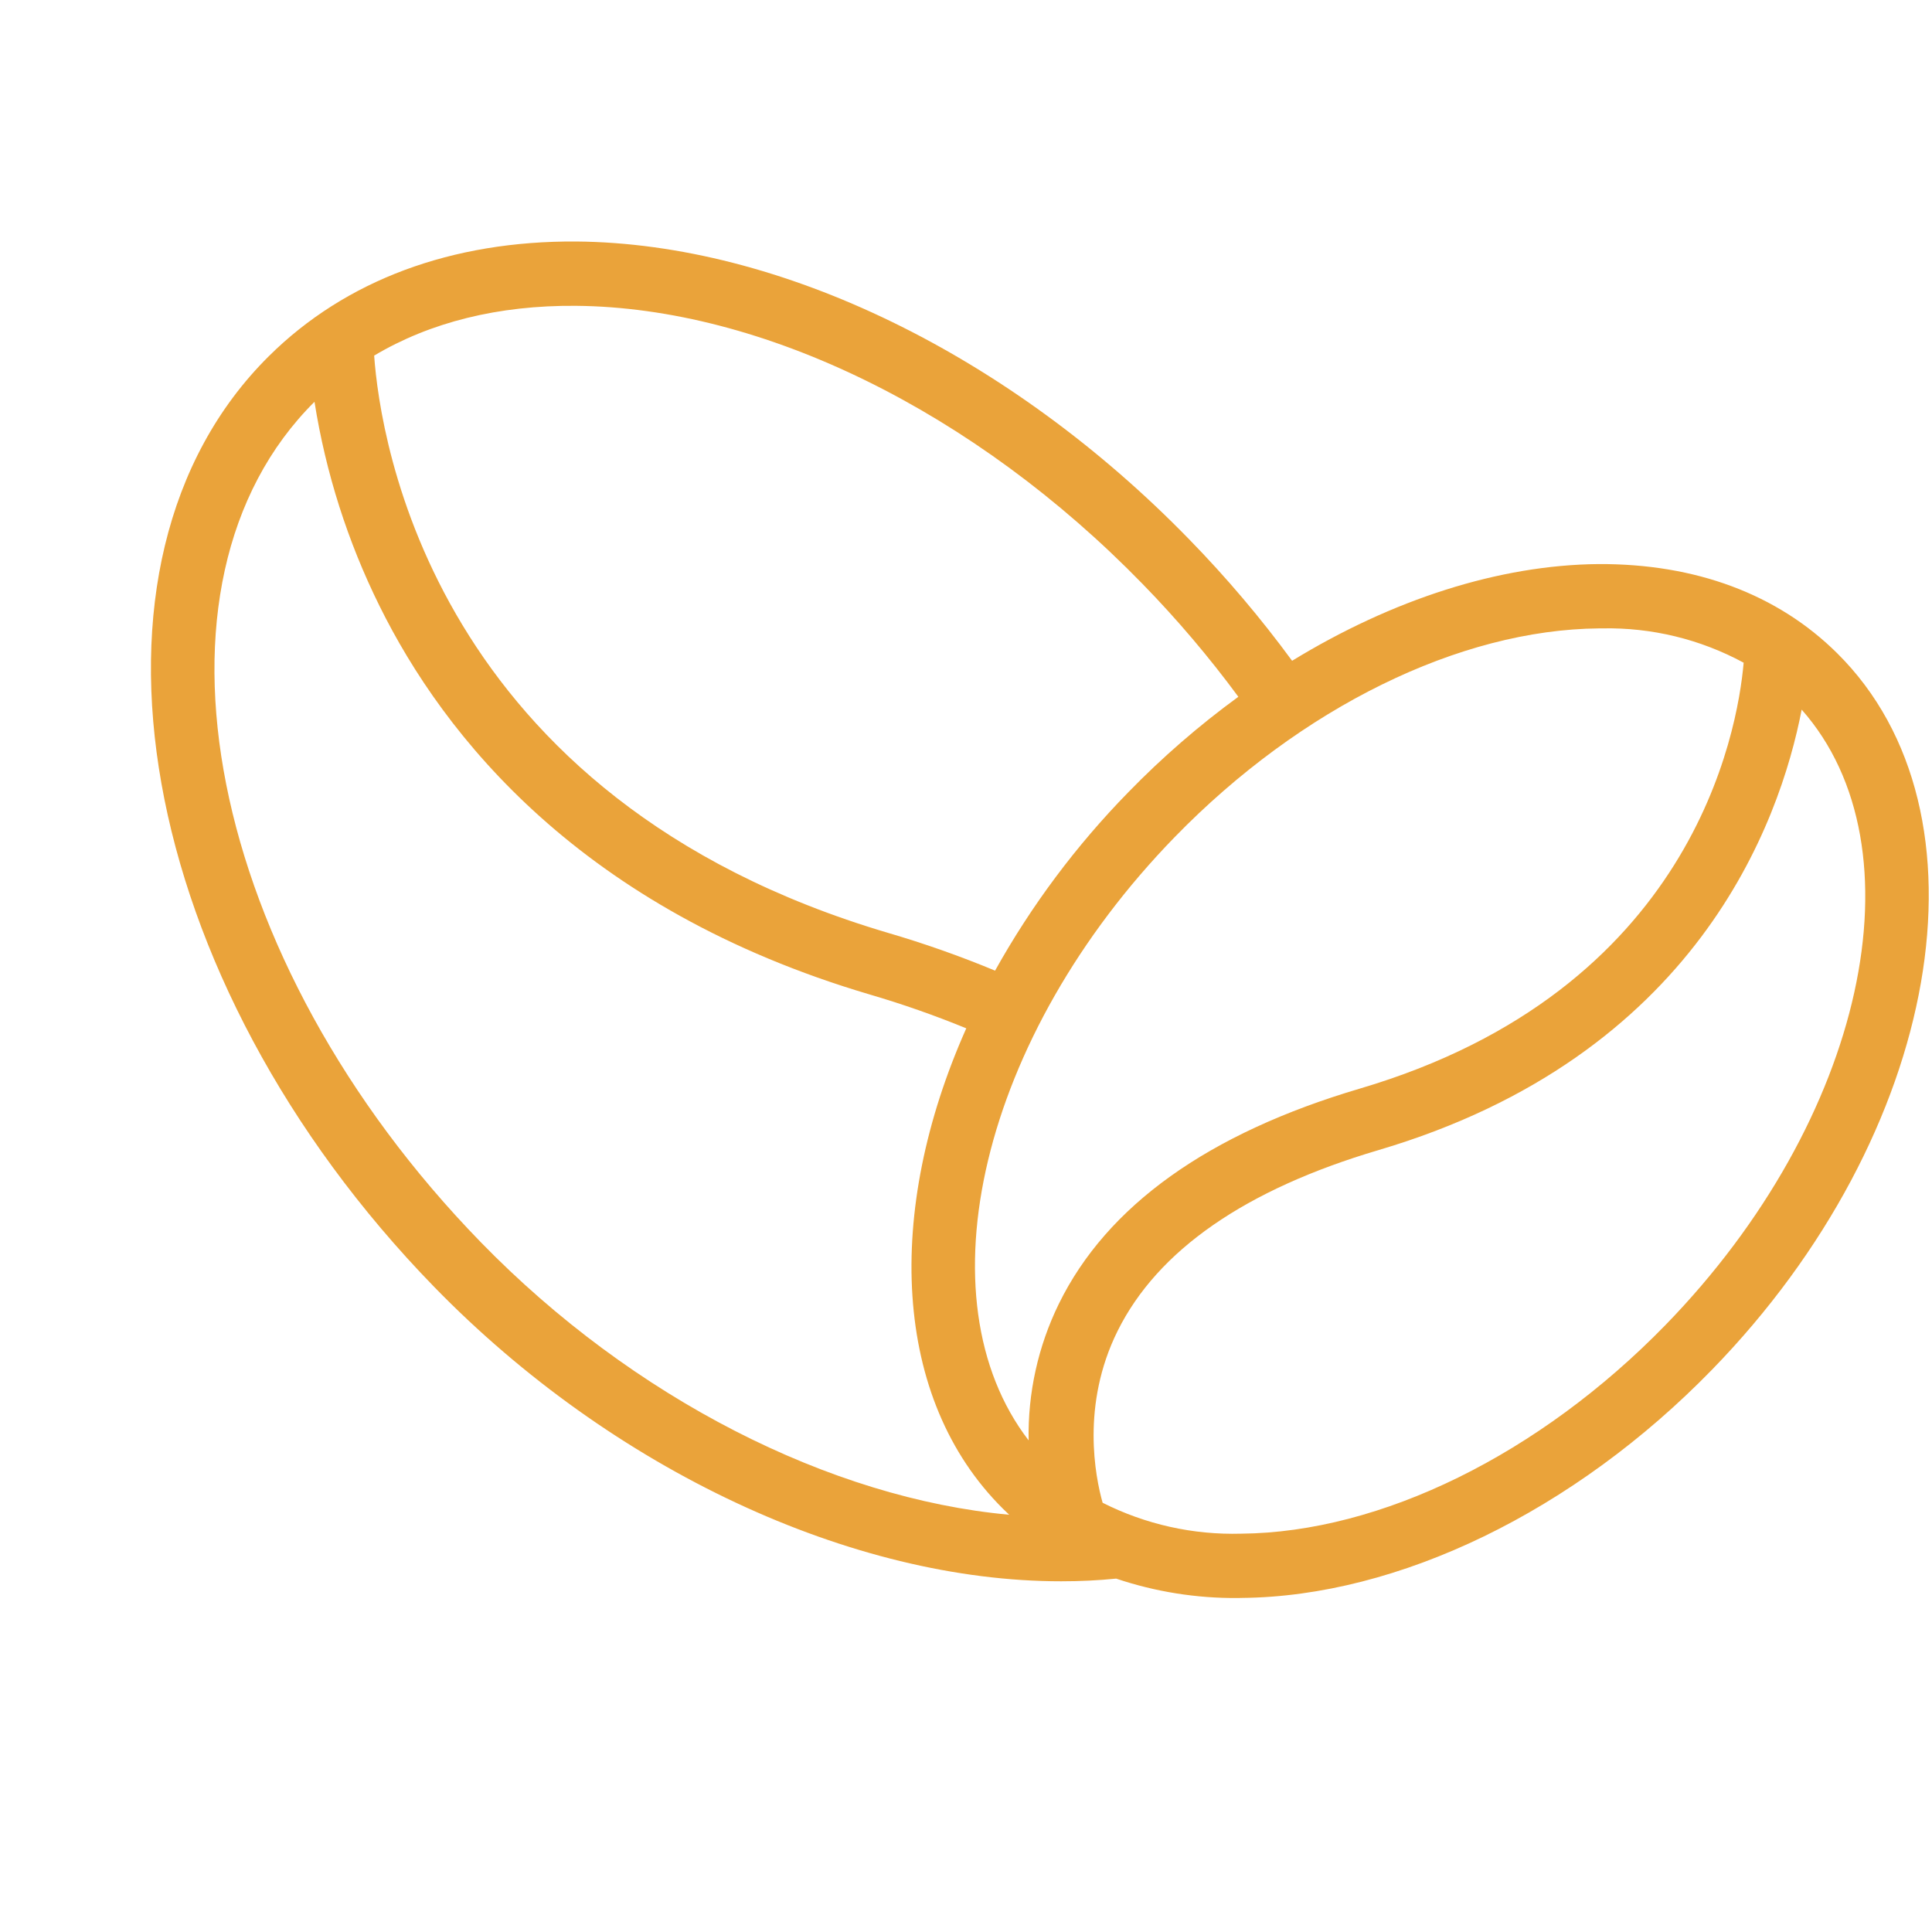
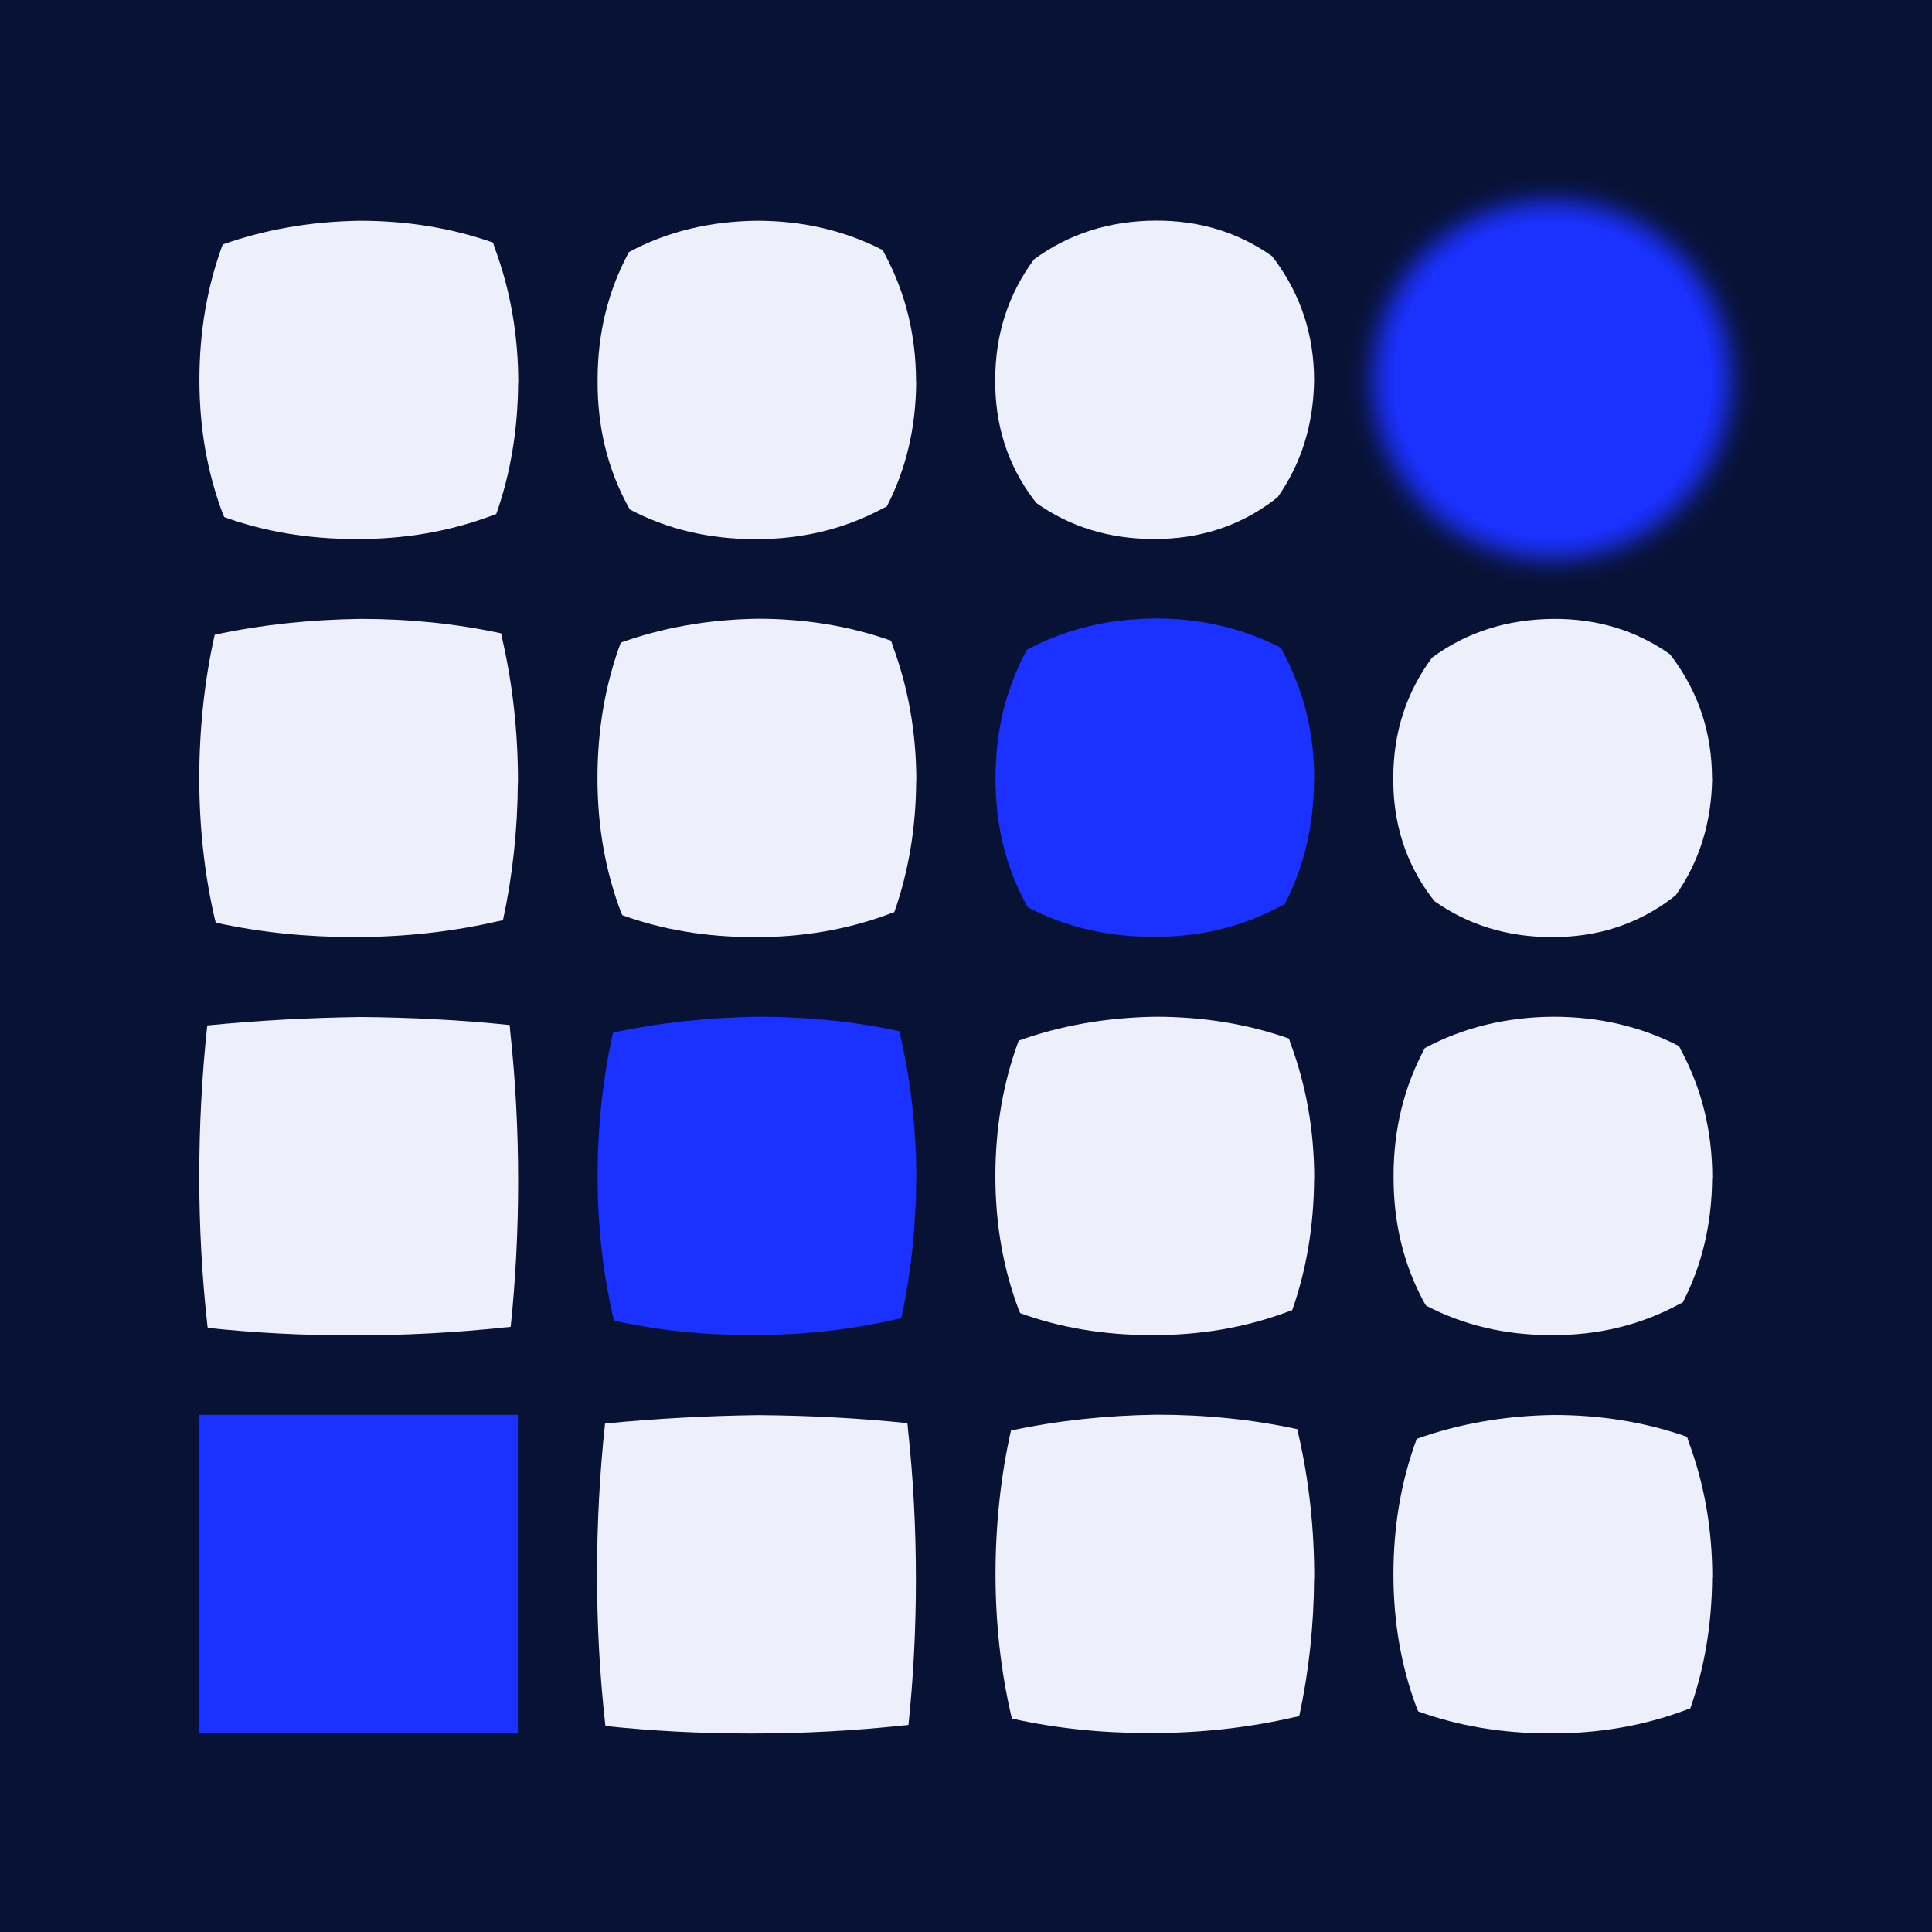
- <svg xmlns="http://www.w3.org/2000/svg" viewBox="0 0 32 32" role="img" aria-label="Frescopa">
-   <rect width="32" height="32" fill="#fff" />
-   <g transform="translate(2.5 4) scale(0.105)">
-     <path fill="#eaa33a" d="M152.258,210.922q-4.274.429-8.687.422c-32.95,0-70.723-17.509-98.9-46.448C-2.478,116.46-14.181,50.6,18.588,18.1,30.694,6.095,47.429-.122,67.1,0c32.186.282,68.336,17.853,96.7,47.006a179.461,179.461,0,0,1,16.213,19.134c15.794-9.663,32.668-15.12,48.332-15.256,15.3-.076,28.251,4.738,37.663,14.078,25.321,25.109,16.457,75.807-19.761,113.006-21.733,22.33-49.47,35.782-74.187,36l-.6.014A58.662,58.662,0,0,1,152.258,210.922Zm19.716-7.088c22.031-.193,47.047-12.5,66.92-32.9,31.512-32.387,40.8-75.262,21.5-97.09-3.459,17.894-16.637,54.679-66.761,69.485-20.983,6.2-34.831,15.8-41.147,28.527-5.8,11.687-3.508,23.035-2.364,27.1A45.683,45.683,0,0,0,171.974,203.834ZM52.038,157.86c23.98,24.626,55.152,40.408,83.349,42.988q-.5-.466-.985-.948c-17.487-17.345-18.665-46.9-5.786-75.782a155.443,155.443,0,0,0-15.239-5.341C67.85,105.332,46.2,78.023,36.052,57.481A112.034,112.034,0,0,1,25.8,25.287C-3.019,53.929,8.741,113.388,52.038,157.86ZM228.447,61.03c-22.038.186-47.054,12.489-66.927,32.894-30.628,31.465-40.261,72.85-23.068,95.194a46.936,46.936,0,0,1,4.772-21.553c7.58-15.46,23.558-26.876,47.491-33.946,52.425-15.483,59.56-56.147,60.528-67.176a44.907,44.907,0,0,0-22.281-5.415ZM116.3,109.067a164.3,164.3,0,0,1,16.858,5.951,132.417,132.417,0,0,1,21-28.123,136.1,136.1,0,0,1,17.376-15.078,169.85,169.85,0,0,0-15.092-17.781c-26.5-27.227-59.93-43.643-89.423-43.89-12.2-.1-22.963,2.585-31.807,7.853C36.155,31.181,44.4,87.832,116.3,109.067Z" />
+ <svg xmlns="http://www.w3.org/2000/svg" viewBox="-50 -50 875 875" fill="none">
+   <rect x="-50" y="-50" width="875" height="875" fill="#081235" />
+   <path d="M184.535 735.033H148.48H112.424H40.312V662.909V626.847V590.785H112.424H148.48H184.535V626.847V662.909V735.033Z" fill="#1B31FF" />
+   <path fill-rule="evenodd" clip-rule="evenodd" d="M184.663 485.015C184.663 507.53 183.518 529.473 181.292 550.906C180.529 551.034 179.703 551.161 178.812 551.161C156.301 553.578 133.409 554.786 110.008 554.786C86.606 554.786 65.558 553.641 44.128 551.415C44.001 550.97 43.874 550.461 43.874 549.825C41.457 527.946 40.249 505.559 40.249 482.789C40.249 460.02 41.457 436.615 43.874 414.418C66.512 412.192 89.659 410.92 113.314 410.602C136.27 410.792 158.718 411.937 180.784 414.227C180.911 414.99 181.038 415.817 181.038 416.707C183.454 438.904 184.663 461.674 184.663 485.079V485.015Z" fill="#EDF0FB" />
+   <path fill-rule="evenodd" clip-rule="evenodd" d="M364.814 665.326C364.814 687.841 363.669 709.783 361.444 731.217C360.681 731.344 359.854 731.471 358.964 731.471C336.453 733.888 313.56 735.097 290.159 735.097C266.758 735.097 245.709 733.952 224.279 731.726C224.152 731.281 224.025 730.772 224.025 730.136C221.609 708.257 220.4 685.933 220.4 663.1C220.4 640.267 221.609 616.925 224.025 594.728C246.663 592.502 269.81 591.23 293.466 590.912C316.422 591.103 338.869 592.248 360.935 594.537C361.062 595.301 361.189 596.127 361.189 597.018C363.606 619.215 364.814 641.984 364.814 665.389V665.326Z" fill="#EDF0FB" />
+   <path fill-rule="evenodd" clip-rule="evenodd" d="M184.536 304.26C184.408 326.012 182.119 346.809 177.795 366.78L175.569 367.225C154.902 371.996 133.155 374.412 110.389 374.412C88.514 374.412 67.593 372.25 47.689 367.861C47.562 367.098 47.371 366.526 47.244 366.081C42.602 345.855 40.249 324.612 40.249 302.479C40.249 280.346 42.602 258.022 47.244 237.478C68.229 232.963 90.231 230.61 113.314 230.292C135.507 230.292 156.683 232.454 176.968 236.842C177.095 237.606 177.286 238.369 177.413 239.069C182.183 259.739 184.599 281.491 184.599 304.26H184.536Z" fill="#EDF0FB" />
+   <path fill-rule="evenodd" clip-rule="evenodd" d="M545.156 664.754C545.028 686.505 542.739 707.303 538.415 727.274C537.652 727.465 536.889 727.592 536.189 727.719C515.522 732.489 493.775 734.906 471.009 734.906C448.244 734.906 428.213 732.744 408.309 728.355C408.182 727.592 407.991 727.02 407.864 726.574C403.222 706.349 400.869 685.106 400.869 662.909C400.869 640.712 403.222 618.452 407.864 597.909C428.849 593.393 450.851 591.04 473.934 590.722C496.127 590.722 517.303 592.884 537.588 597.273C537.716 598.036 537.906 598.735 538.033 599.499C542.803 620.169 545.219 641.921 545.219 664.69L545.156 664.754Z" fill="#EDF0FB" />
+   <path fill-rule="evenodd" clip-rule="evenodd" d="M364.941 484.507C364.814 506.258 362.524 527.056 358.2 547.027C357.437 547.218 356.674 547.345 355.975 547.472C335.308 552.242 313.56 554.659 290.794 554.659C268.029 554.659 247.998 552.497 228.094 548.108C227.967 547.345 227.776 546.773 227.649 546.327C223.007 526.102 220.654 504.859 220.654 482.662C220.654 460.465 223.007 438.205 227.649 417.662C248.634 413.146 270.636 410.793 293.72 410.475C315.913 410.475 337.088 412.637 357.374 417.026C357.501 417.789 357.691 418.552 357.819 419.252C362.588 439.922 365.004 461.674 365.004 484.443L364.941 484.507Z" fill="#1B31FF" />
+   <path fill-rule="evenodd" clip-rule="evenodd" d="M184.663 123.505C184.535 144.62 181.229 164.464 174.742 182.845C173.979 182.972 173.343 183.227 172.708 183.545C153.503 190.731 132.9 194.293 110.898 194.102C89.595 194.102 69.818 190.795 51.568 184.181C51.25 183.608 51.059 183.036 50.868 182.59C43.81 163.828 40.312 143.666 40.312 122.106C40.312 100.227 43.81 79.747 50.868 60.73C70.073 53.925 90.74 50.3 112.933 49.981C134.49 49.981 154.584 53.289 173.216 59.84C173.534 60.412 173.725 61.112 173.916 61.875C181.101 81.083 184.726 101.626 184.726 123.505H184.663Z" fill="#EDF0FB" />
+   <path fill-rule="evenodd" clip-rule="evenodd" d="M364.941 303.815C364.814 324.931 361.507 344.711 355.021 363.155C354.258 363.282 353.622 363.537 352.986 363.855C333.782 371.042 313.178 374.603 291.176 374.413C269.873 374.413 250.097 371.105 231.846 364.491C231.528 363.918 231.338 363.346 231.147 362.901C224.088 344.138 220.591 323.977 220.591 302.416C220.591 280.537 224.088 260.057 231.147 241.04C250.351 234.171 271.018 230.546 293.211 230.228C314.768 230.228 334.863 233.535 353.495 240.15C353.813 240.722 354.003 241.422 354.194 242.185C361.38 261.393 365.004 281.936 365.004 303.815H364.941Z" fill="#EDF0FB" />
+   <path fill-rule="evenodd" clip-rule="evenodd" d="M545.156 483.998C545.029 505.114 541.722 524.957 535.236 543.402C534.473 543.529 533.837 543.783 533.201 544.101C513.996 551.288 493.393 554.786 471.391 554.659C450.088 554.659 430.312 551.352 412.061 544.737C411.743 544.165 411.552 543.593 411.362 543.147C404.303 524.385 400.806 504.223 400.806 482.662C400.806 460.783 404.303 440.304 411.362 421.287C430.566 414.418 451.233 410.793 473.426 410.475C494.983 410.475 515.077 413.782 533.709 420.333C534.027 420.969 534.218 421.605 534.409 422.368C541.595 441.576 545.219 462.119 545.219 483.998H545.156Z" fill="#EDF0FB" />
+   <path fill-rule="evenodd" clip-rule="evenodd" d="M725.435 664.436C725.308 685.551 722.001 705.331 715.515 723.776C714.752 723.903 714.116 724.157 713.48 724.475C694.276 731.662 673.672 735.224 651.67 735.033C630.367 735.033 610.591 731.726 592.34 725.111C592.023 724.539 591.832 723.966 591.641 723.521C584.582 704.759 581.085 684.597 581.085 663.036C581.085 641.157 584.582 620.678 591.641 601.661C610.845 594.792 631.512 591.167 653.705 590.849C675.262 590.849 695.357 594.156 713.989 600.707C714.307 601.279 714.497 601.979 714.688 602.742C721.874 621.95 725.499 642.493 725.499 664.372L725.435 664.436Z" fill="#EDF0FB" />
+   <path fill-rule="evenodd" clip-rule="evenodd" d="M364.941 122.869C364.813 143.73 360.362 162.492 351.65 179.347C351.078 179.665 350.442 179.919 349.87 180.237C332.319 189.65 312.987 194.293 291.875 194.166C271.208 194.166 252.386 189.714 235.471 180.873C235.153 180.555 234.898 180.11 234.58 179.538C225.105 162.302 220.463 143.094 220.654 121.978C220.654 100.99 225.36 81.719 234.835 64.165C252.131 54.879 271.526 50.172 292.956 49.981C313.623 49.981 332.637 54.434 349.806 63.274C350.124 63.847 350.378 64.483 350.696 65.055C360.108 82.609 364.877 101.88 364.877 122.869H364.941Z" fill="#EDF0FB" />
+   <path fill-rule="evenodd" clip-rule="evenodd" d="M545.156 303.052C545.029 323.913 540.578 342.676 531.866 359.466C531.294 359.784 530.658 360.039 530.085 360.357C512.534 369.834 493.203 374.476 472.091 374.286C451.424 374.286 432.601 369.833 415.686 360.993C415.368 360.675 415.114 360.23 414.796 359.657C405.385 342.421 400.743 323.214 400.87 302.098C400.87 281.109 405.575 261.838 415.05 244.284C432.411 234.998 451.869 230.228 473.299 230.101C493.966 230.101 512.979 234.553 530.149 243.394C530.467 243.966 530.721 244.602 531.039 245.175C540.451 262.729 545.22 282 545.22 302.988L545.156 303.052Z" fill="#1B31FF" />
+   <path fill-rule="evenodd" clip-rule="evenodd" d="M725.435 483.362C725.307 504.223 720.856 522.986 712.144 539.84C711.572 540.158 710.936 540.412 710.364 540.73C692.813 550.207 673.481 554.85 652.369 554.659C631.702 554.659 612.88 550.207 595.965 541.366C595.647 541.048 595.392 540.603 595.074 540.031C585.663 522.795 581.021 503.587 581.148 482.471C581.148 461.483 585.854 442.212 595.329 424.658C612.689 415.372 632.147 410.602 653.577 410.475C674.244 410.475 693.258 414.927 710.427 423.767C710.745 424.403 711 424.976 711.317 425.548C720.729 443.102 725.498 462.373 725.498 483.362H725.435Z" fill="#EDF0FB" />
+   <path fill-rule="evenodd" clip-rule="evenodd" d="M545.156 122.36C544.838 142.458 539.305 160.139 528.495 175.403C527.859 175.721 527.35 176.103 526.905 176.548C511.198 188.378 493.011 194.229 472.472 194.102C452.377 194.102 434.636 188.633 419.183 177.693C418.865 177.057 418.484 176.548 418.038 176.103C406.338 160.521 400.551 142.458 400.742 121.915C400.742 101.499 406.592 83.372 418.293 67.472C434.127 55.896 452.377 50.045 473.235 49.918C493.139 49.791 510.88 55.197 526.269 66.136C526.587 66.709 526.969 67.281 527.414 67.726C539.242 83.754 545.156 102.007 545.156 122.36Z" fill="#EDF0FB" />
+   <path fill-rule="evenodd" clip-rule="evenodd" d="M725.435 302.607C725.117 322.705 719.585 340.386 708.774 355.714C708.138 356.032 707.63 356.413 707.184 356.859C691.478 368.689 673.291 374.54 652.751 374.413C632.657 374.413 614.915 368.943 599.462 358.003C599.144 357.367 598.763 356.859 598.318 356.413C586.617 340.831 580.83 322.768 581.021 302.225C581.021 281.809 586.871 263.683 598.572 247.846C614.279 236.27 632.593 230.483 653.451 230.292C673.354 230.165 691.096 235.507 706.485 246.447C706.803 247.019 707.184 247.591 707.63 248.037C719.457 264.064 725.371 282.254 725.371 302.67L725.435 302.607Z" fill="#EDF0FB" />
+   <path d="M653.196 194.166C693.022 194.166 725.308 161.875 725.308 122.042C725.308 82.209 693.022 49.918 653.196 49.918C613.37 49.918 581.085 82.209 581.085 122.042C581.085 161.875 613.37 194.166 653.196 194.166Z" fill="#1B31FF" />
+   <g filter="url(#filter0_f_6921_561)">
+     <path d="M652.951 203.261C697.799 203.261 734.156 166.898 734.156 122.042C734.156 77.186 697.799 40.823 652.951 40.823C608.103 40.823 571.746 77.186 571.746 122.042C571.746 166.898 608.103 203.261 652.951 203.261Z" fill="#1B31FF" />
  </g>
+   <defs>
+     <filter id="filter0_f_6921_561" x="560.706" y="29.782" width="184.491" height="184.52" filterUnits="userSpaceOnUse" color-interpolation-filters="sRGB">
+       <feFlood flood-opacity="0" result="BackgroundImageFix" />
+       <feBlend mode="normal" in="SourceGraphic" in2="BackgroundImageFix" result="shape" />
+       <feGaussianBlur stdDeviation="5.52" result="effect1_foregroundBlur_6921_561" />
+     </filter>
+   </defs>
</svg>
